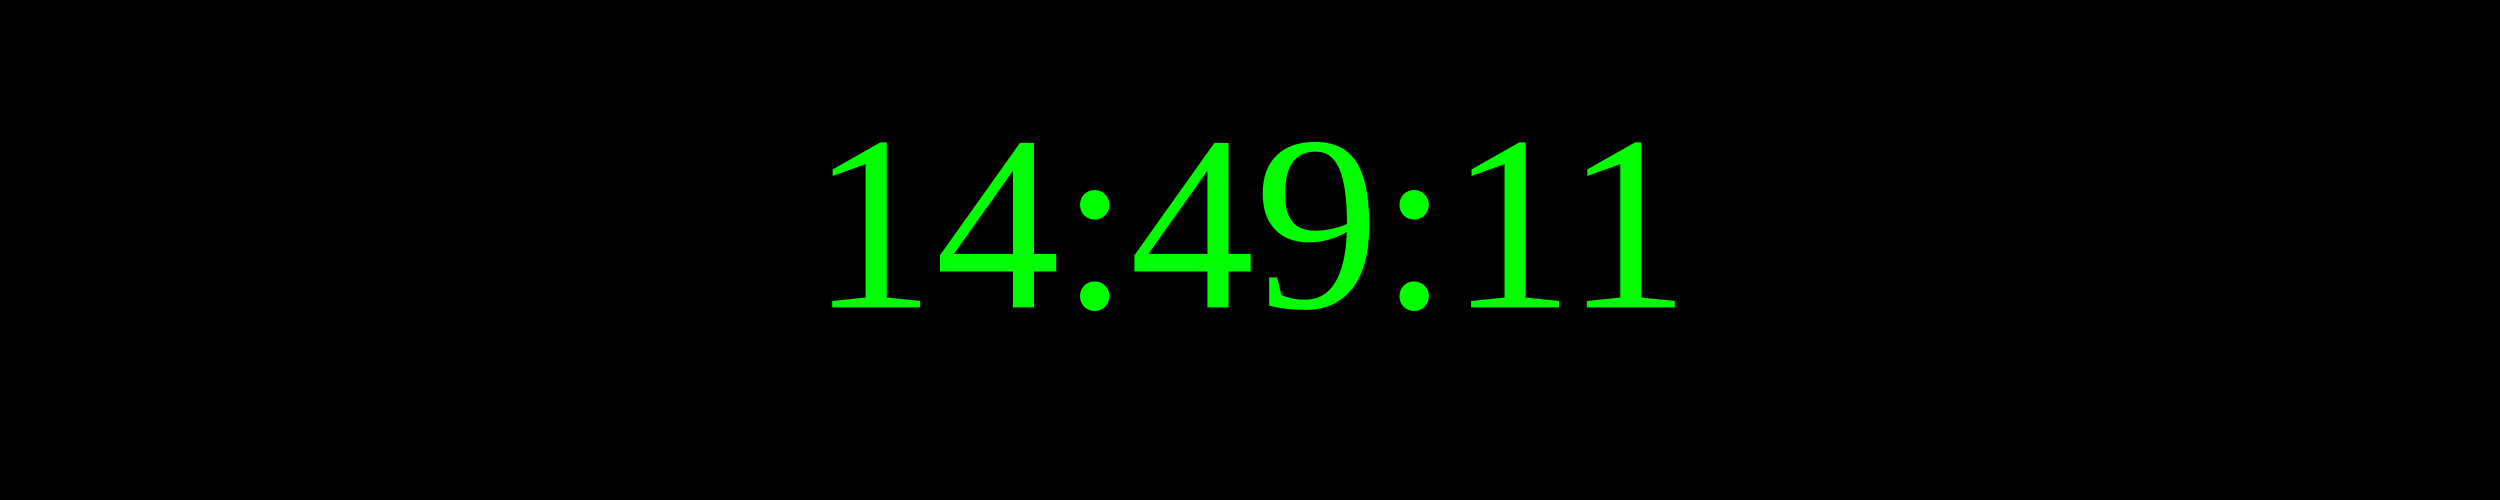
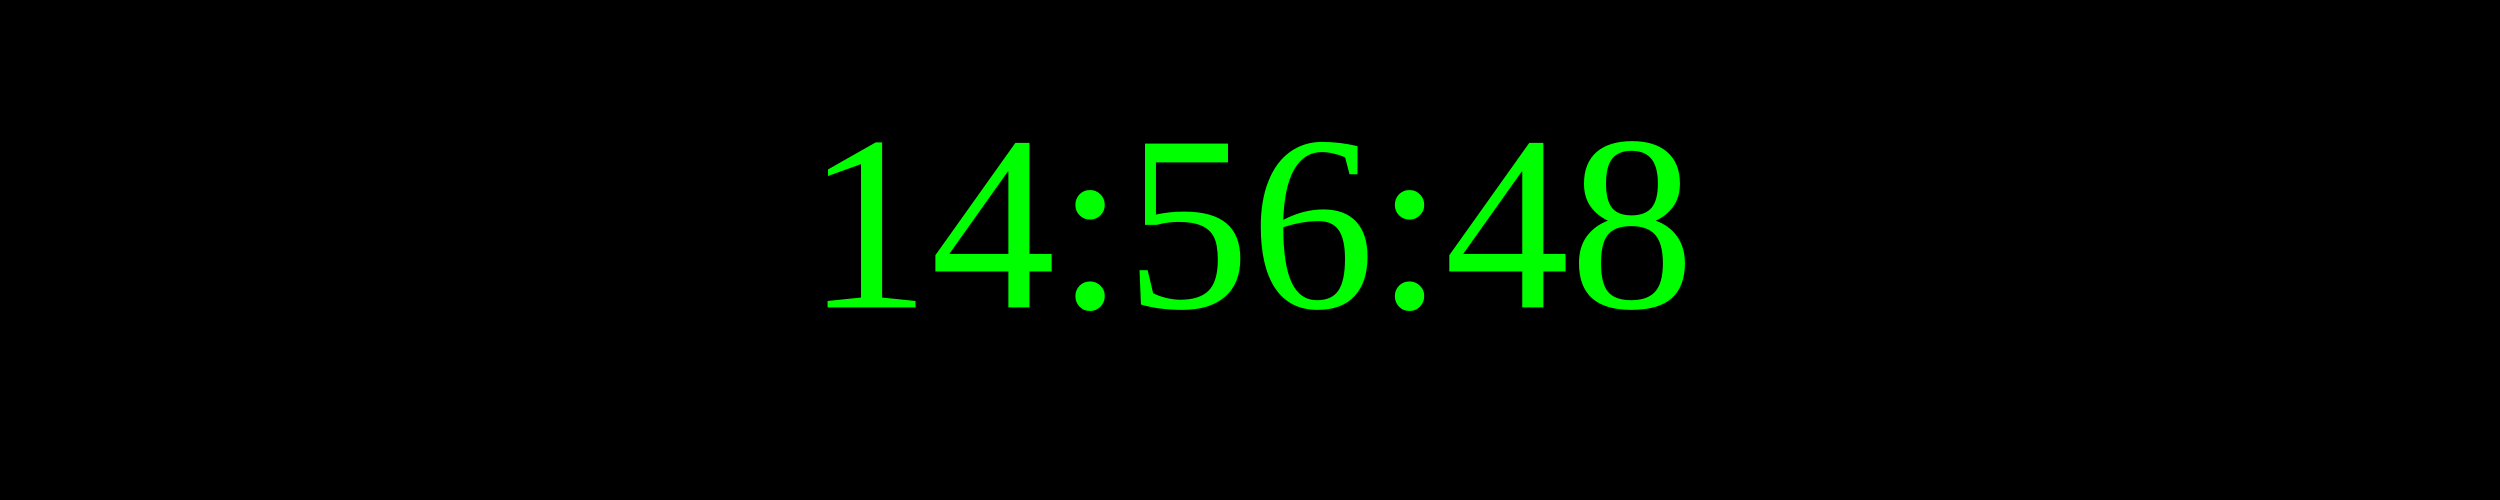
<svg xmlns="http://www.w3.org/2000/svg" width="250" height="50">
  <rect width="100%" height="100%" fill="black" />
  <text x="50%" y="50%" font-size="25" fill="lime" text-anchor="middle" dominant-baseline="middle">
- 14:49:11
+ 14:56:48
</text>
</svg>
